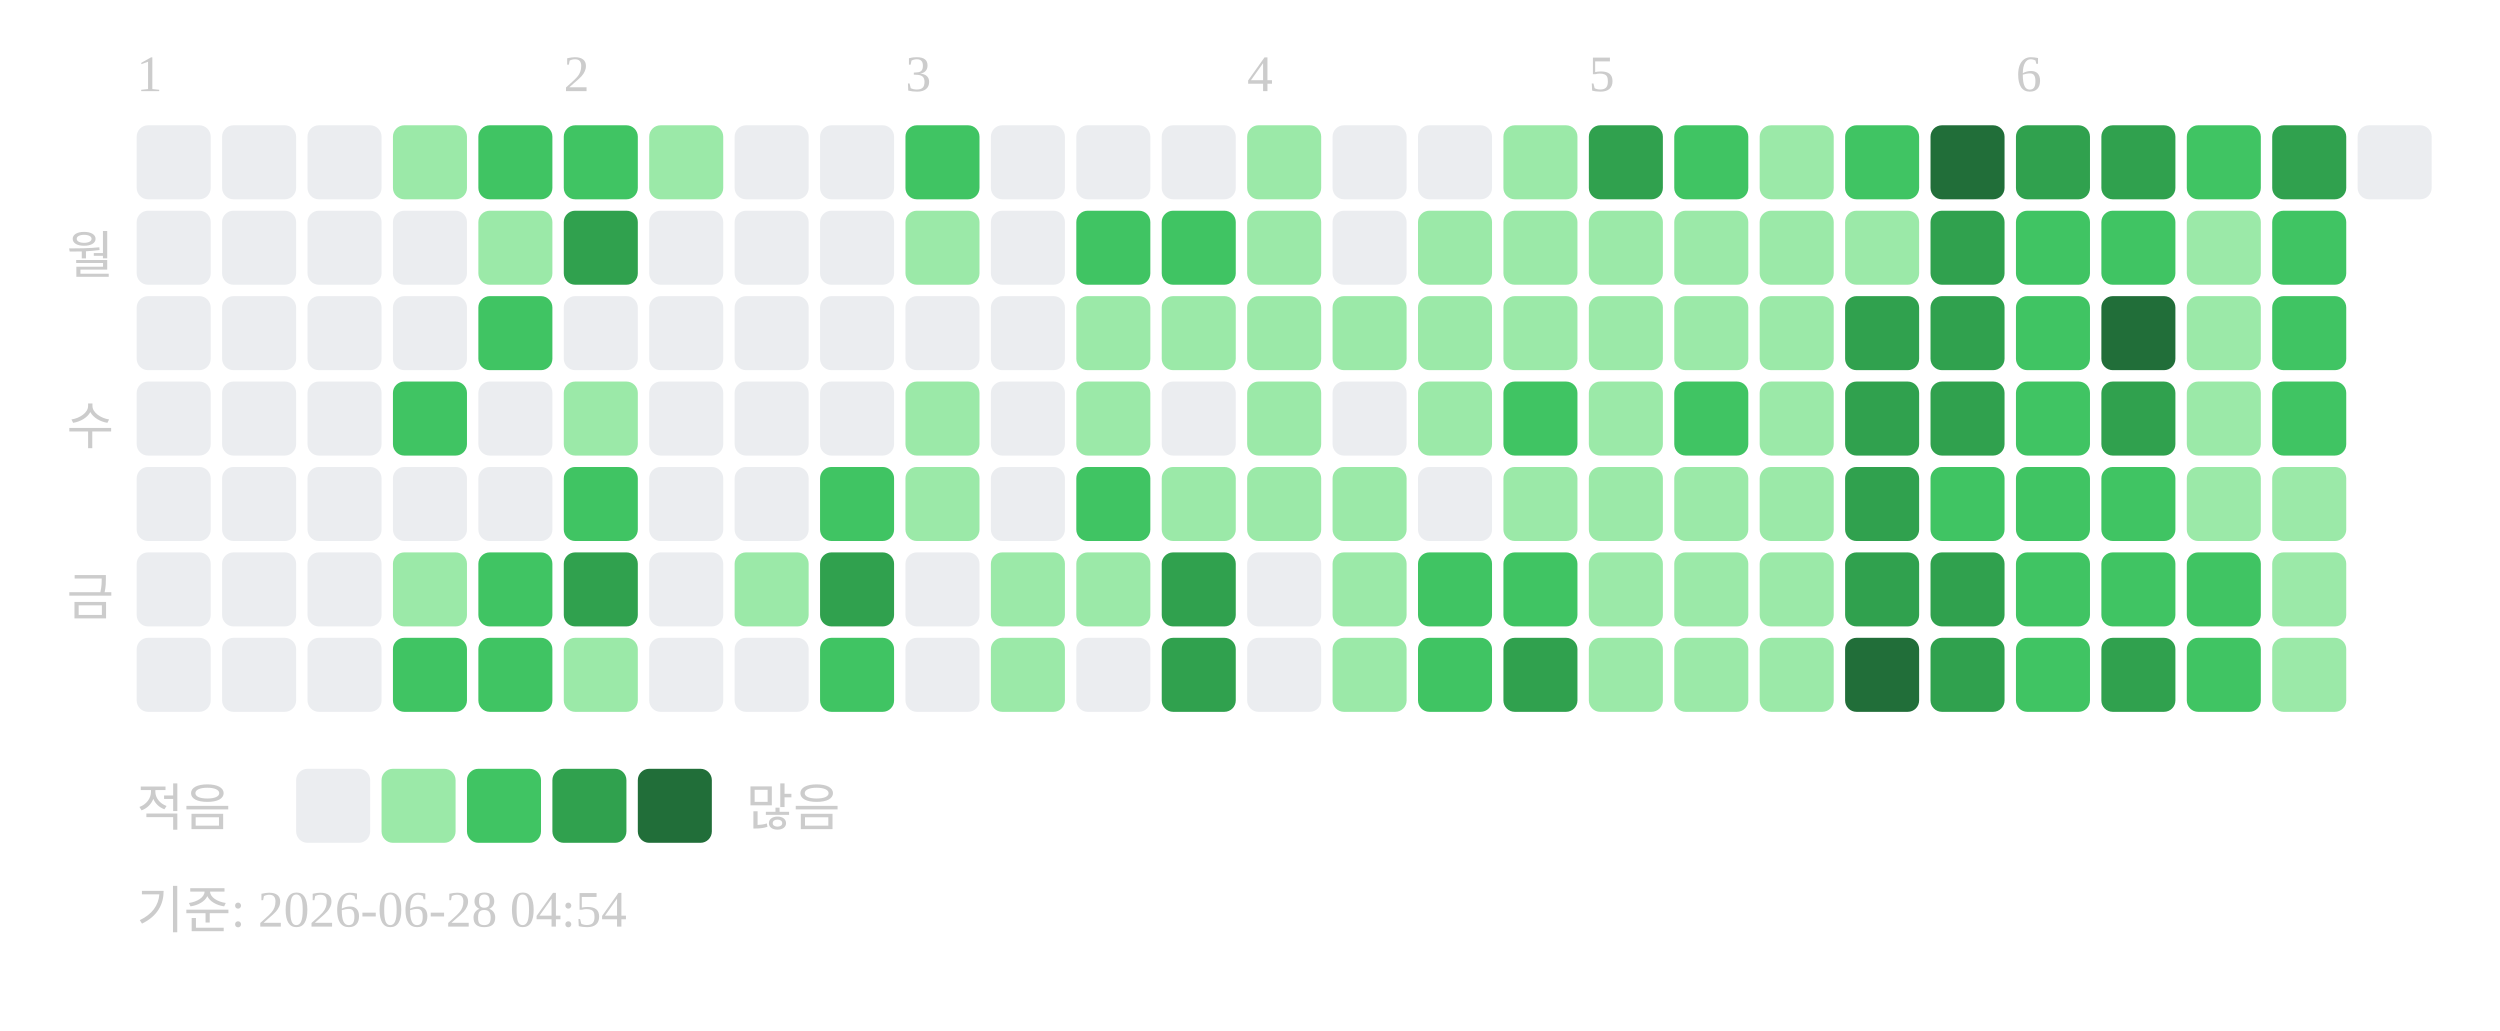
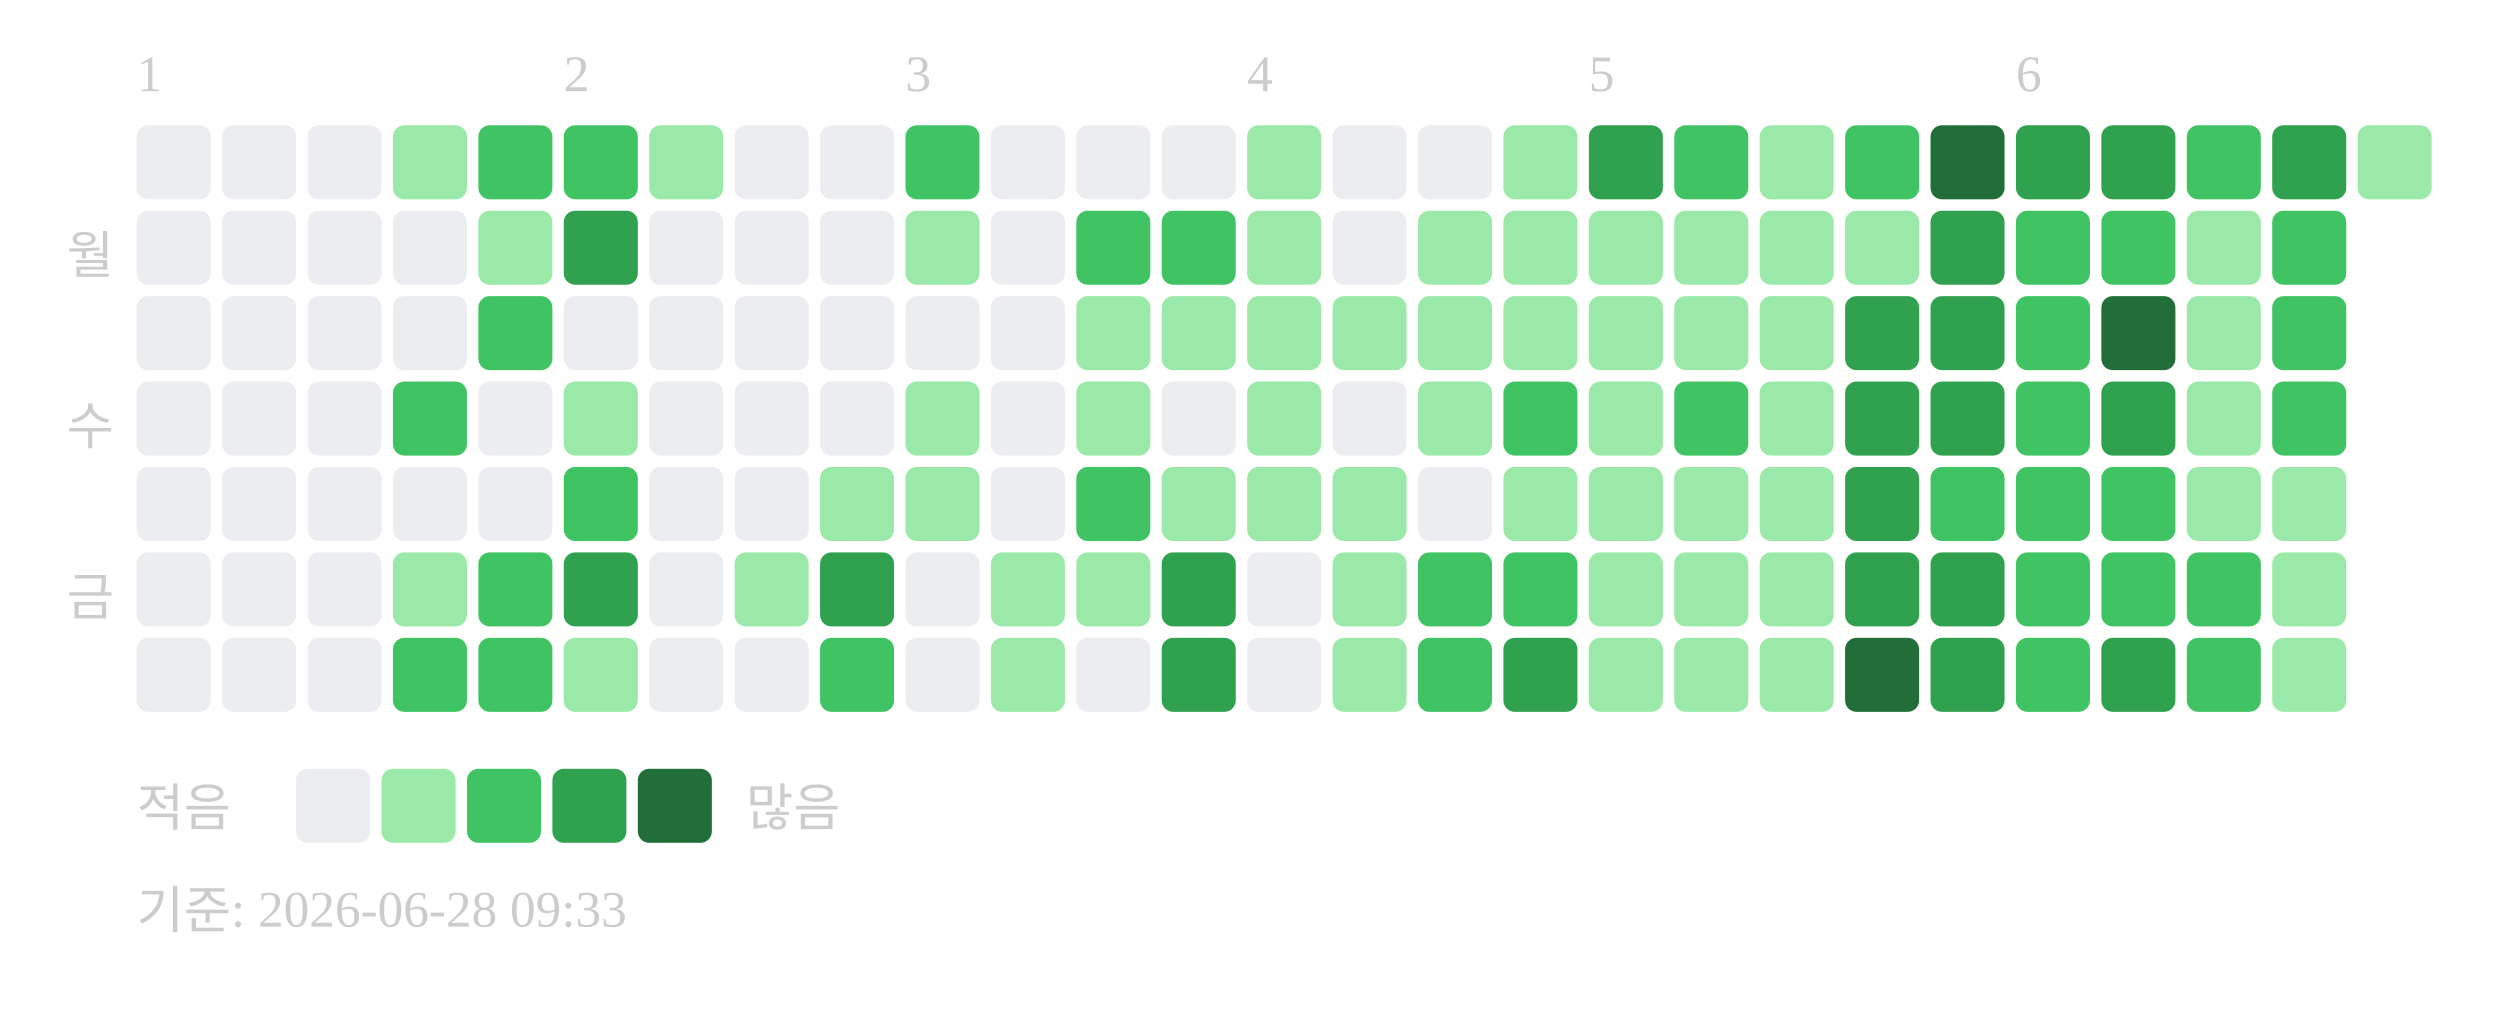
<svg xmlns="http://www.w3.org/2000/svg" width="439" height="181">
  <text x="24" y="16" font-size="9" fill="#cccccc">1</text>
  <text x="99" y="16" font-size="9" fill="#cccccc">2</text>
  <text x="159" y="16" font-size="9" fill="#cccccc">3</text>
  <text x="219" y="16" font-size="9" fill="#cccccc">4</text>
  <text x="279" y="16" font-size="9" fill="#cccccc">5</text>
  <text x="354" y="16" font-size="9" fill="#cccccc">6</text>
  <text x="20" y="48" text-anchor="end" font-size="9" fill="#cccccc">월</text>
  <text x="20" y="78" text-anchor="end" font-size="9" fill="#cccccc">수</text>
  <text x="20" y="108" text-anchor="end" font-size="9" fill="#cccccc">금</text>
  <rect x="24" y="22" width="13" height="13" rx="2" fill="#ebedf0" />
  <rect x="24" y="37" width="13" height="13" rx="2" fill="#ebedf0" />
  <rect x="24" y="52" width="13" height="13" rx="2" fill="#ebedf0" />
  <rect x="24" y="67" width="13" height="13" rx="2" fill="#ebedf0" />
  <rect x="24" y="82" width="13" height="13" rx="2" fill="#ebedf0" />
  <rect x="24" y="97" width="13" height="13" rx="2" fill="#ebedf0" />
  <rect x="24" y="112" width="13" height="13" rx="2" fill="#ebedf0" />
  <rect x="39" y="22" width="13" height="13" rx="2" fill="#ebedf0" />
  <rect x="39" y="37" width="13" height="13" rx="2" fill="#ebedf0" />
  <rect x="39" y="52" width="13" height="13" rx="2" fill="#ebedf0" />
  <rect x="39" y="67" width="13" height="13" rx="2" fill="#ebedf0" />
  <rect x="39" y="82" width="13" height="13" rx="2" fill="#ebedf0" />
  <rect x="39" y="97" width="13" height="13" rx="2" fill="#ebedf0" />
  <rect x="39" y="112" width="13" height="13" rx="2" fill="#ebedf0" />
  <rect x="54" y="22" width="13" height="13" rx="2" fill="#ebedf0" />
  <rect x="54" y="37" width="13" height="13" rx="2" fill="#ebedf0" />
  <rect x="54" y="52" width="13" height="13" rx="2" fill="#ebedf0" />
  <rect x="54" y="67" width="13" height="13" rx="2" fill="#ebedf0" />
  <rect x="54" y="82" width="13" height="13" rx="2" fill="#ebedf0" />
  <rect x="54" y="97" width="13" height="13" rx="2" fill="#ebedf0" />
  <rect x="54" y="112" width="13" height="13" rx="2" fill="#ebedf0" />
  <rect x="69" y="22" width="13" height="13" rx="2" fill="#9be9a8" />
  <rect x="69" y="37" width="13" height="13" rx="2" fill="#ebedf0" />
  <rect x="69" y="52" width="13" height="13" rx="2" fill="#ebedf0" />
  <rect x="69" y="67" width="13" height="13" rx="2" fill="#40c463" />
  <rect x="69" y="82" width="13" height="13" rx="2" fill="#ebedf0" />
  <rect x="69" y="97" width="13" height="13" rx="2" fill="#9be9a8" />
  <rect x="69" y="112" width="13" height="13" rx="2" fill="#40c463" />
  <rect x="84" y="22" width="13" height="13" rx="2" fill="#40c463" />
  <rect x="84" y="37" width="13" height="13" rx="2" fill="#9be9a8" />
  <rect x="84" y="52" width="13" height="13" rx="2" fill="#40c463" />
  <rect x="84" y="67" width="13" height="13" rx="2" fill="#ebedf0" />
  <rect x="84" y="82" width="13" height="13" rx="2" fill="#ebedf0" />
  <rect x="84" y="97" width="13" height="13" rx="2" fill="#40c463" />
  <rect x="84" y="112" width="13" height="13" rx="2" fill="#40c463" />
  <rect x="99" y="22" width="13" height="13" rx="2" fill="#40c463" />
  <rect x="99" y="37" width="13" height="13" rx="2" fill="#30a14e" />
  <rect x="99" y="52" width="13" height="13" rx="2" fill="#ebedf0" />
  <rect x="99" y="67" width="13" height="13" rx="2" fill="#9be9a8" />
  <rect x="99" y="82" width="13" height="13" rx="2" fill="#40c463" />
  <rect x="99" y="97" width="13" height="13" rx="2" fill="#30a14e" />
  <rect x="99" y="112" width="13" height="13" rx="2" fill="#9be9a8" />
  <rect x="114" y="22" width="13" height="13" rx="2" fill="#9be9a8" />
  <rect x="114" y="37" width="13" height="13" rx="2" fill="#ebedf0" />
  <rect x="114" y="52" width="13" height="13" rx="2" fill="#ebedf0" />
  <rect x="114" y="67" width="13" height="13" rx="2" fill="#ebedf0" />
  <rect x="114" y="82" width="13" height="13" rx="2" fill="#ebedf0" />
  <rect x="114" y="97" width="13" height="13" rx="2" fill="#ebedf0" />
  <rect x="114" y="112" width="13" height="13" rx="2" fill="#ebedf0" />
  <rect x="129" y="22" width="13" height="13" rx="2" fill="#ebedf0" />
  <rect x="129" y="37" width="13" height="13" rx="2" fill="#ebedf0" />
  <rect x="129" y="52" width="13" height="13" rx="2" fill="#ebedf0" />
  <rect x="129" y="67" width="13" height="13" rx="2" fill="#ebedf0" />
  <rect x="129" y="82" width="13" height="13" rx="2" fill="#ebedf0" />
  <rect x="129" y="97" width="13" height="13" rx="2" fill="#9be9a8" />
  <rect x="129" y="112" width="13" height="13" rx="2" fill="#ebedf0" />
  <rect x="144" y="22" width="13" height="13" rx="2" fill="#ebedf0" />
  <rect x="144" y="37" width="13" height="13" rx="2" fill="#ebedf0" />
  <rect x="144" y="52" width="13" height="13" rx="2" fill="#ebedf0" />
  <rect x="144" y="67" width="13" height="13" rx="2" fill="#ebedf0" />
-   <rect x="144" y="82" width="13" height="13" rx="2" fill="#40c463" />
+   <rect x="144" y="82" width="13" height="13" rx="2" fill="#9be9a8" />
  <rect x="144" y="97" width="13" height="13" rx="2" fill="#30a14e" />
  <rect x="144" y="112" width="13" height="13" rx="2" fill="#40c463" />
  <rect x="159" y="22" width="13" height="13" rx="2" fill="#40c463" />
  <rect x="159" y="37" width="13" height="13" rx="2" fill="#9be9a8" />
  <rect x="159" y="52" width="13" height="13" rx="2" fill="#ebedf0" />
  <rect x="159" y="67" width="13" height="13" rx="2" fill="#9be9a8" />
  <rect x="159" y="82" width="13" height="13" rx="2" fill="#9be9a8" />
  <rect x="159" y="97" width="13" height="13" rx="2" fill="#ebedf0" />
  <rect x="159" y="112" width="13" height="13" rx="2" fill="#ebedf0" />
  <rect x="174" y="22" width="13" height="13" rx="2" fill="#ebedf0" />
  <rect x="174" y="37" width="13" height="13" rx="2" fill="#ebedf0" />
  <rect x="174" y="52" width="13" height="13" rx="2" fill="#ebedf0" />
  <rect x="174" y="67" width="13" height="13" rx="2" fill="#ebedf0" />
  <rect x="174" y="82" width="13" height="13" rx="2" fill="#ebedf0" />
  <rect x="174" y="97" width="13" height="13" rx="2" fill="#9be9a8" />
  <rect x="174" y="112" width="13" height="13" rx="2" fill="#9be9a8" />
  <rect x="189" y="22" width="13" height="13" rx="2" fill="#ebedf0" />
  <rect x="189" y="37" width="13" height="13" rx="2" fill="#40c463" />
  <rect x="189" y="52" width="13" height="13" rx="2" fill="#9be9a8" />
  <rect x="189" y="67" width="13" height="13" rx="2" fill="#9be9a8" />
  <rect x="189" y="82" width="13" height="13" rx="2" fill="#40c463" />
  <rect x="189" y="97" width="13" height="13" rx="2" fill="#9be9a8" />
  <rect x="189" y="112" width="13" height="13" rx="2" fill="#ebedf0" />
  <rect x="204" y="22" width="13" height="13" rx="2" fill="#ebedf0" />
  <rect x="204" y="37" width="13" height="13" rx="2" fill="#40c463" />
  <rect x="204" y="52" width="13" height="13" rx="2" fill="#9be9a8" />
  <rect x="204" y="67" width="13" height="13" rx="2" fill="#ebedf0" />
  <rect x="204" y="82" width="13" height="13" rx="2" fill="#9be9a8" />
  <rect x="204" y="97" width="13" height="13" rx="2" fill="#30a14e" />
  <rect x="204" y="112" width="13" height="13" rx="2" fill="#30a14e" />
  <rect x="219" y="22" width="13" height="13" rx="2" fill="#9be9a8" />
  <rect x="219" y="37" width="13" height="13" rx="2" fill="#9be9a8" />
  <rect x="219" y="52" width="13" height="13" rx="2" fill="#9be9a8" />
  <rect x="219" y="67" width="13" height="13" rx="2" fill="#9be9a8" />
  <rect x="219" y="82" width="13" height="13" rx="2" fill="#9be9a8" />
  <rect x="219" y="97" width="13" height="13" rx="2" fill="#ebedf0" />
  <rect x="219" y="112" width="13" height="13" rx="2" fill="#ebedf0" />
  <rect x="234" y="22" width="13" height="13" rx="2" fill="#ebedf0" />
  <rect x="234" y="37" width="13" height="13" rx="2" fill="#ebedf0" />
  <rect x="234" y="52" width="13" height="13" rx="2" fill="#9be9a8" />
  <rect x="234" y="67" width="13" height="13" rx="2" fill="#ebedf0" />
  <rect x="234" y="82" width="13" height="13" rx="2" fill="#9be9a8" />
  <rect x="234" y="97" width="13" height="13" rx="2" fill="#9be9a8" />
  <rect x="234" y="112" width="13" height="13" rx="2" fill="#9be9a8" />
  <rect x="249" y="22" width="13" height="13" rx="2" fill="#ebedf0" />
  <rect x="249" y="37" width="13" height="13" rx="2" fill="#9be9a8" />
  <rect x="249" y="52" width="13" height="13" rx="2" fill="#9be9a8" />
  <rect x="249" y="67" width="13" height="13" rx="2" fill="#9be9a8" />
  <rect x="249" y="82" width="13" height="13" rx="2" fill="#ebedf0" />
  <rect x="249" y="97" width="13" height="13" rx="2" fill="#40c463" />
  <rect x="249" y="112" width="13" height="13" rx="2" fill="#40c463" />
  <rect x="264" y="22" width="13" height="13" rx="2" fill="#9be9a8" />
  <rect x="264" y="37" width="13" height="13" rx="2" fill="#9be9a8" />
  <rect x="264" y="52" width="13" height="13" rx="2" fill="#9be9a8" />
  <rect x="264" y="67" width="13" height="13" rx="2" fill="#40c463" />
  <rect x="264" y="82" width="13" height="13" rx="2" fill="#9be9a8" />
  <rect x="264" y="97" width="13" height="13" rx="2" fill="#40c463" />
  <rect x="264" y="112" width="13" height="13" rx="2" fill="#30a14e" />
  <rect x="279" y="22" width="13" height="13" rx="2" fill="#30a14e" />
  <rect x="279" y="37" width="13" height="13" rx="2" fill="#9be9a8" />
  <rect x="279" y="52" width="13" height="13" rx="2" fill="#9be9a8" />
  <rect x="279" y="67" width="13" height="13" rx="2" fill="#9be9a8" />
  <rect x="279" y="82" width="13" height="13" rx="2" fill="#9be9a8" />
  <rect x="279" y="97" width="13" height="13" rx="2" fill="#9be9a8" />
  <rect x="279" y="112" width="13" height="13" rx="2" fill="#9be9a8" />
  <rect x="294" y="22" width="13" height="13" rx="2" fill="#40c463" />
  <rect x="294" y="37" width="13" height="13" rx="2" fill="#9be9a8" />
  <rect x="294" y="52" width="13" height="13" rx="2" fill="#9be9a8" />
  <rect x="294" y="67" width="13" height="13" rx="2" fill="#40c463" />
  <rect x="294" y="82" width="13" height="13" rx="2" fill="#9be9a8" />
  <rect x="294" y="97" width="13" height="13" rx="2" fill="#9be9a8" />
  <rect x="294" y="112" width="13" height="13" rx="2" fill="#9be9a8" />
  <rect x="309" y="22" width="13" height="13" rx="2" fill="#9be9a8" />
  <rect x="309" y="37" width="13" height="13" rx="2" fill="#9be9a8" />
  <rect x="309" y="52" width="13" height="13" rx="2" fill="#9be9a8" />
  <rect x="309" y="67" width="13" height="13" rx="2" fill="#9be9a8" />
  <rect x="309" y="82" width="13" height="13" rx="2" fill="#9be9a8" />
  <rect x="309" y="97" width="13" height="13" rx="2" fill="#9be9a8" />
  <rect x="309" y="112" width="13" height="13" rx="2" fill="#9be9a8" />
  <rect x="324" y="22" width="13" height="13" rx="2" fill="#40c463" />
  <rect x="324" y="37" width="13" height="13" rx="2" fill="#9be9a8" />
  <rect x="324" y="52" width="13" height="13" rx="2" fill="#30a14e" />
  <rect x="324" y="67" width="13" height="13" rx="2" fill="#30a14e" />
  <rect x="324" y="82" width="13" height="13" rx="2" fill="#30a14e" />
  <rect x="324" y="97" width="13" height="13" rx="2" fill="#30a14e" />
  <rect x="324" y="112" width="13" height="13" rx="2" fill="#216e39" />
  <rect x="339" y="22" width="13" height="13" rx="2" fill="#216e39" />
  <rect x="339" y="37" width="13" height="13" rx="2" fill="#30a14e" />
  <rect x="339" y="52" width="13" height="13" rx="2" fill="#30a14e" />
  <rect x="339" y="67" width="13" height="13" rx="2" fill="#30a14e" />
  <rect x="339" y="82" width="13" height="13" rx="2" fill="#40c463" />
  <rect x="339" y="97" width="13" height="13" rx="2" fill="#30a14e" />
  <rect x="339" y="112" width="13" height="13" rx="2" fill="#30a14e" />
  <rect x="354" y="22" width="13" height="13" rx="2" fill="#30a14e" />
  <rect x="354" y="37" width="13" height="13" rx="2" fill="#40c463" />
  <rect x="354" y="52" width="13" height="13" rx="2" fill="#40c463" />
  <rect x="354" y="67" width="13" height="13" rx="2" fill="#40c463" />
  <rect x="354" y="82" width="13" height="13" rx="2" fill="#40c463" />
  <rect x="354" y="97" width="13" height="13" rx="2" fill="#40c463" />
  <rect x="354" y="112" width="13" height="13" rx="2" fill="#40c463" />
  <rect x="369" y="22" width="13" height="13" rx="2" fill="#30a14e" />
  <rect x="369" y="37" width="13" height="13" rx="2" fill="#40c463" />
  <rect x="369" y="52" width="13" height="13" rx="2" fill="#216e39" />
  <rect x="369" y="67" width="13" height="13" rx="2" fill="#30a14e" />
  <rect x="369" y="82" width="13" height="13" rx="2" fill="#40c463" />
  <rect x="369" y="97" width="13" height="13" rx="2" fill="#40c463" />
  <rect x="369" y="112" width="13" height="13" rx="2" fill="#30a14e" />
  <rect x="384" y="22" width="13" height="13" rx="2" fill="#40c463" />
  <rect x="384" y="37" width="13" height="13" rx="2" fill="#9be9a8" />
  <rect x="384" y="52" width="13" height="13" rx="2" fill="#9be9a8" />
  <rect x="384" y="67" width="13" height="13" rx="2" fill="#9be9a8" />
  <rect x="384" y="82" width="13" height="13" rx="2" fill="#9be9a8" />
  <rect x="384" y="97" width="13" height="13" rx="2" fill="#40c463" />
  <rect x="384" y="112" width="13" height="13" rx="2" fill="#40c463" />
  <rect x="399" y="22" width="13" height="13" rx="2" fill="#30a14e" />
  <rect x="399" y="37" width="13" height="13" rx="2" fill="#40c463" />
  <rect x="399" y="52" width="13" height="13" rx="2" fill="#40c463" />
  <rect x="399" y="67" width="13" height="13" rx="2" fill="#40c463" />
  <rect x="399" y="82" width="13" height="13" rx="2" fill="#9be9a8" />
  <rect x="399" y="97" width="13" height="13" rx="2" fill="#9be9a8" />
  <rect x="399" y="112" width="13" height="13" rx="2" fill="#9be9a8" />
-   <rect x="414" y="22" width="13" height="13" rx="2" fill="#ebedf0" />
+   <rect x="414" y="22" width="13" height="13" rx="2" fill="#9be9a8" />
  <text x="24" y="145" font-size="9" fill="#cccccc">적음</text>
  <rect x="52" y="135" width="13" height="13" rx="2" fill="#ebedf0" />
  <rect x="67" y="135" width="13" height="13" rx="2" fill="#9be9a8" />
  <rect x="82" y="135" width="13" height="13" rx="2" fill="#40c463" />
  <rect x="97" y="135" width="13" height="13" rx="2" fill="#30a14e" />
  <rect x="112" y="135" width="13" height="13" rx="2" fill="#216e39" />
  <text x="131" y="145" font-size="9" fill="#cccccc">많음</text>
-   <text x="24" y="163" font-size="9" fill="#cccccc">기준: 2026-06-28 04:54</text>
+   <text x="24" y="163" font-size="9" fill="#cccccc">기준: 2026-06-28 09:33</text>
</svg>
